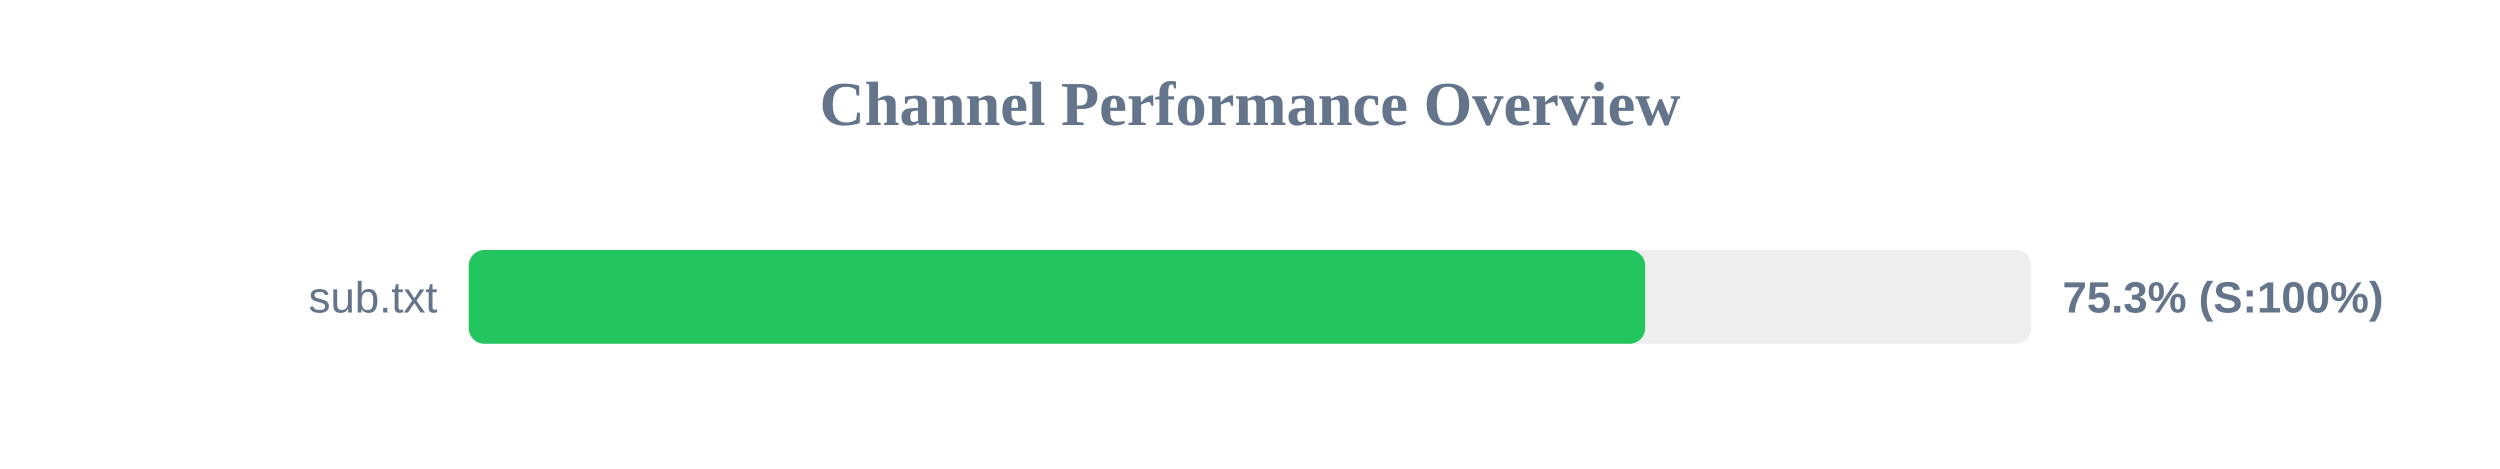
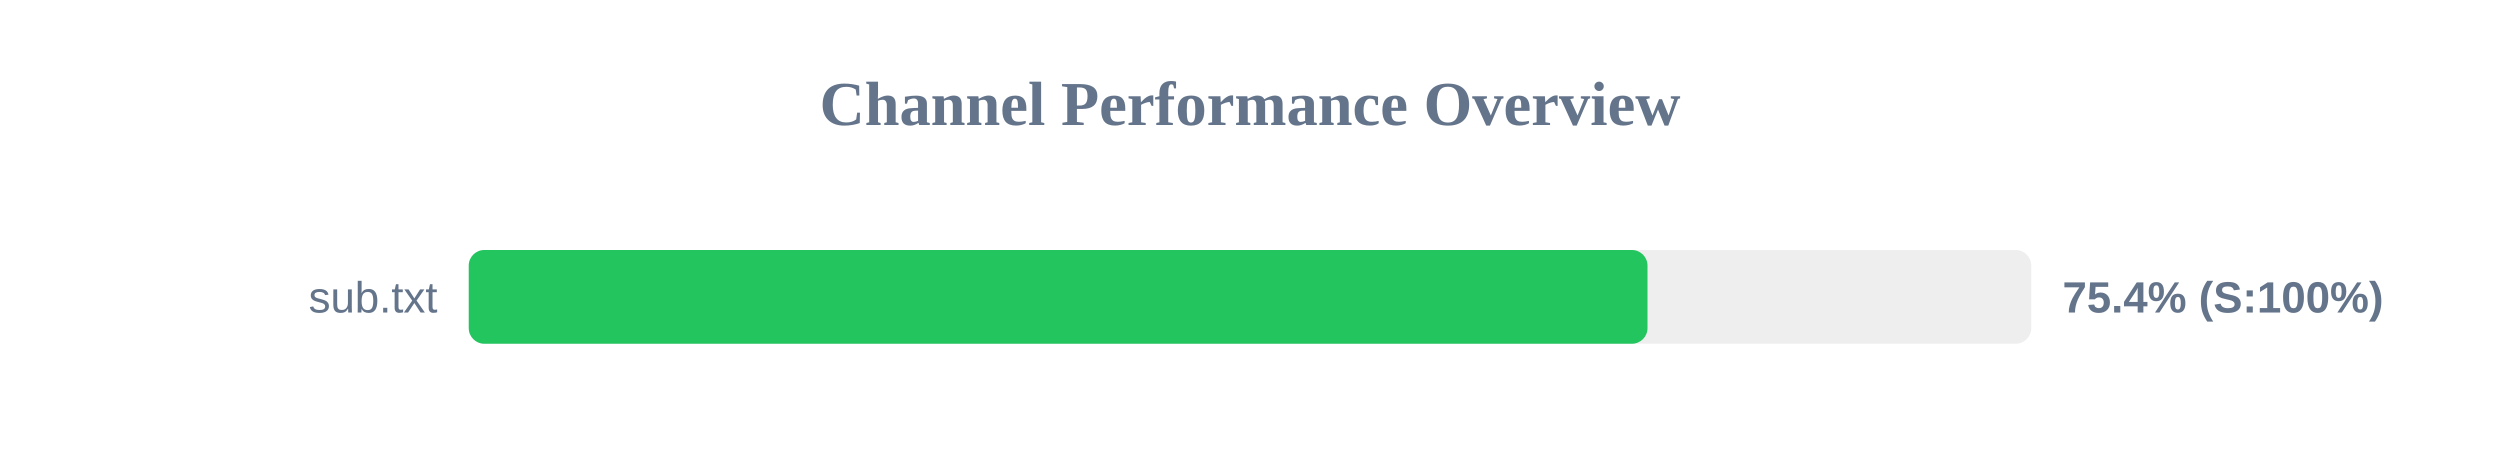
<svg xmlns="http://www.w3.org/2000/svg" width="800" height="150" version="1.1">
  <style>
        .row { font: 14px Arial; fill: #64748b; }
        .score { font: bold 14px Arial; fill: #64748b; }
    </style>
  <text x="400" y="40" text-anchor="middle" font-size="20px" font-weight="bold" fill="#64748b">Channel Performance Overview</text>
  <rect x="150" y="80" width="500" height="30" fill="#eee" rx="5" />
-   <rect x="150" y="80" width="376.45" height="30" fill="#22c55e" rx="5" />
+   <rect x="150" y="80" width="377.2" height="30" fill="#22c55e" rx="5" />
  <text x="140" y="100" text-anchor="end" class="row">sub.txt</text>
-   <text x="660" y="100" text-anchor="start" class="score">75.3% (S:100%)</text>
+   <text x="660" y="100" text-anchor="start" class="score">75.4% (S:100%)</text>
</svg>
